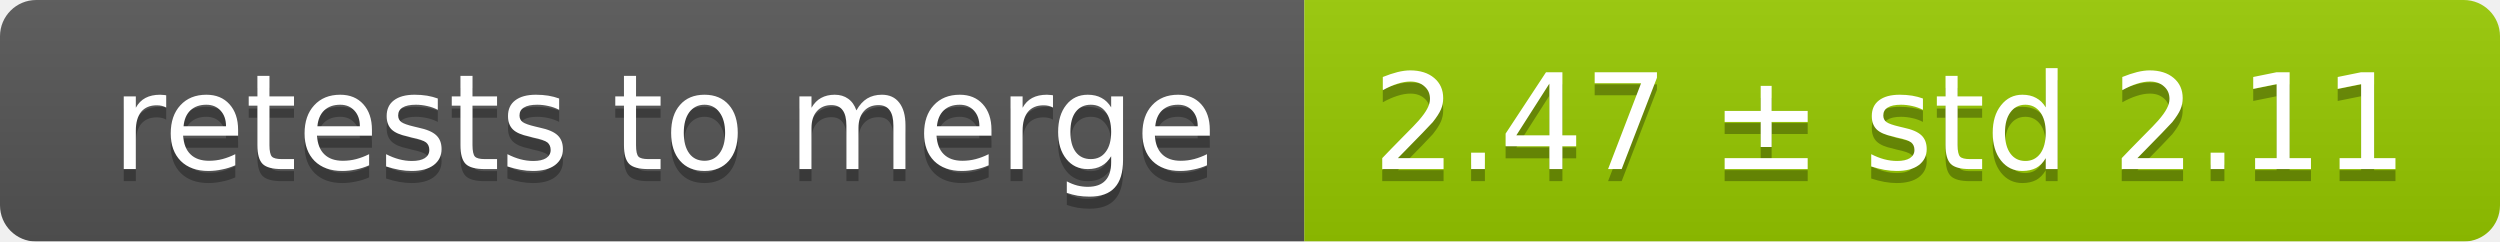
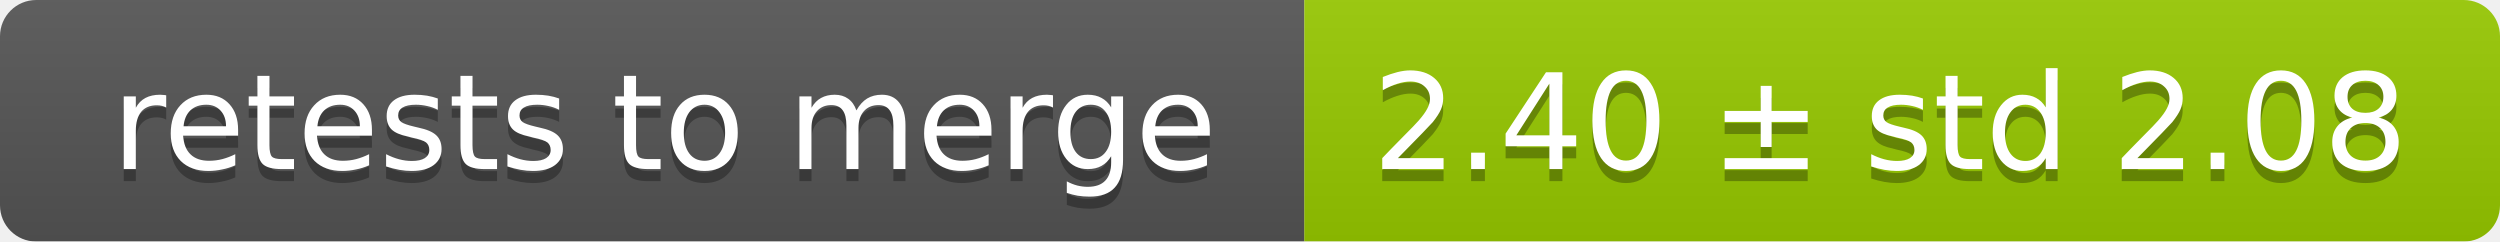
<svg xmlns="http://www.w3.org/2000/svg" width="207" height="20">
  <linearGradient id="smooth" x2="0" y2="100%">
    <stop offset="0" stop-color="#bbb" stop-opacity=".1" />
    <stop offset="1" stop-opacity=".1" />
  </linearGradient>
  <mask id="round">
    <rect width="207" height="20" rx="3" fill="#fff" />
  </mask>
  <g mask="url(#round)">
    <rect width="108" height="20" fill="#555" />
    <rect x="108" width="99" height="20" fill="#97ca00" />
    <rect width="207" height="20" fill="url(#smooth)" />
  </g>
  <g fill="#fff" text-anchor="middle" font-family="DejaVu Sans,Verdana,Geneva,sans-serif" font-size="11">
    <text x="55" y="15" fill="#010101" fill-opacity=".3">retests to merge</text>
    <text x="55" y="14">retests to merge</text>
-     <text x="156.5" y="15" fill="#010101" fill-opacity=".3">2.47 ± std 2.11</text>
-     <text x="156.5" y="14">2.47 ± std 2.11</text>
+     <text x="156.5" y="15" fill="#010101" fill-opacity=".3">2.40 ± std 2.08</text>
+     <text x="156.5" y="14">2.40 ± std 2.08</text>
  </g>
</svg>
